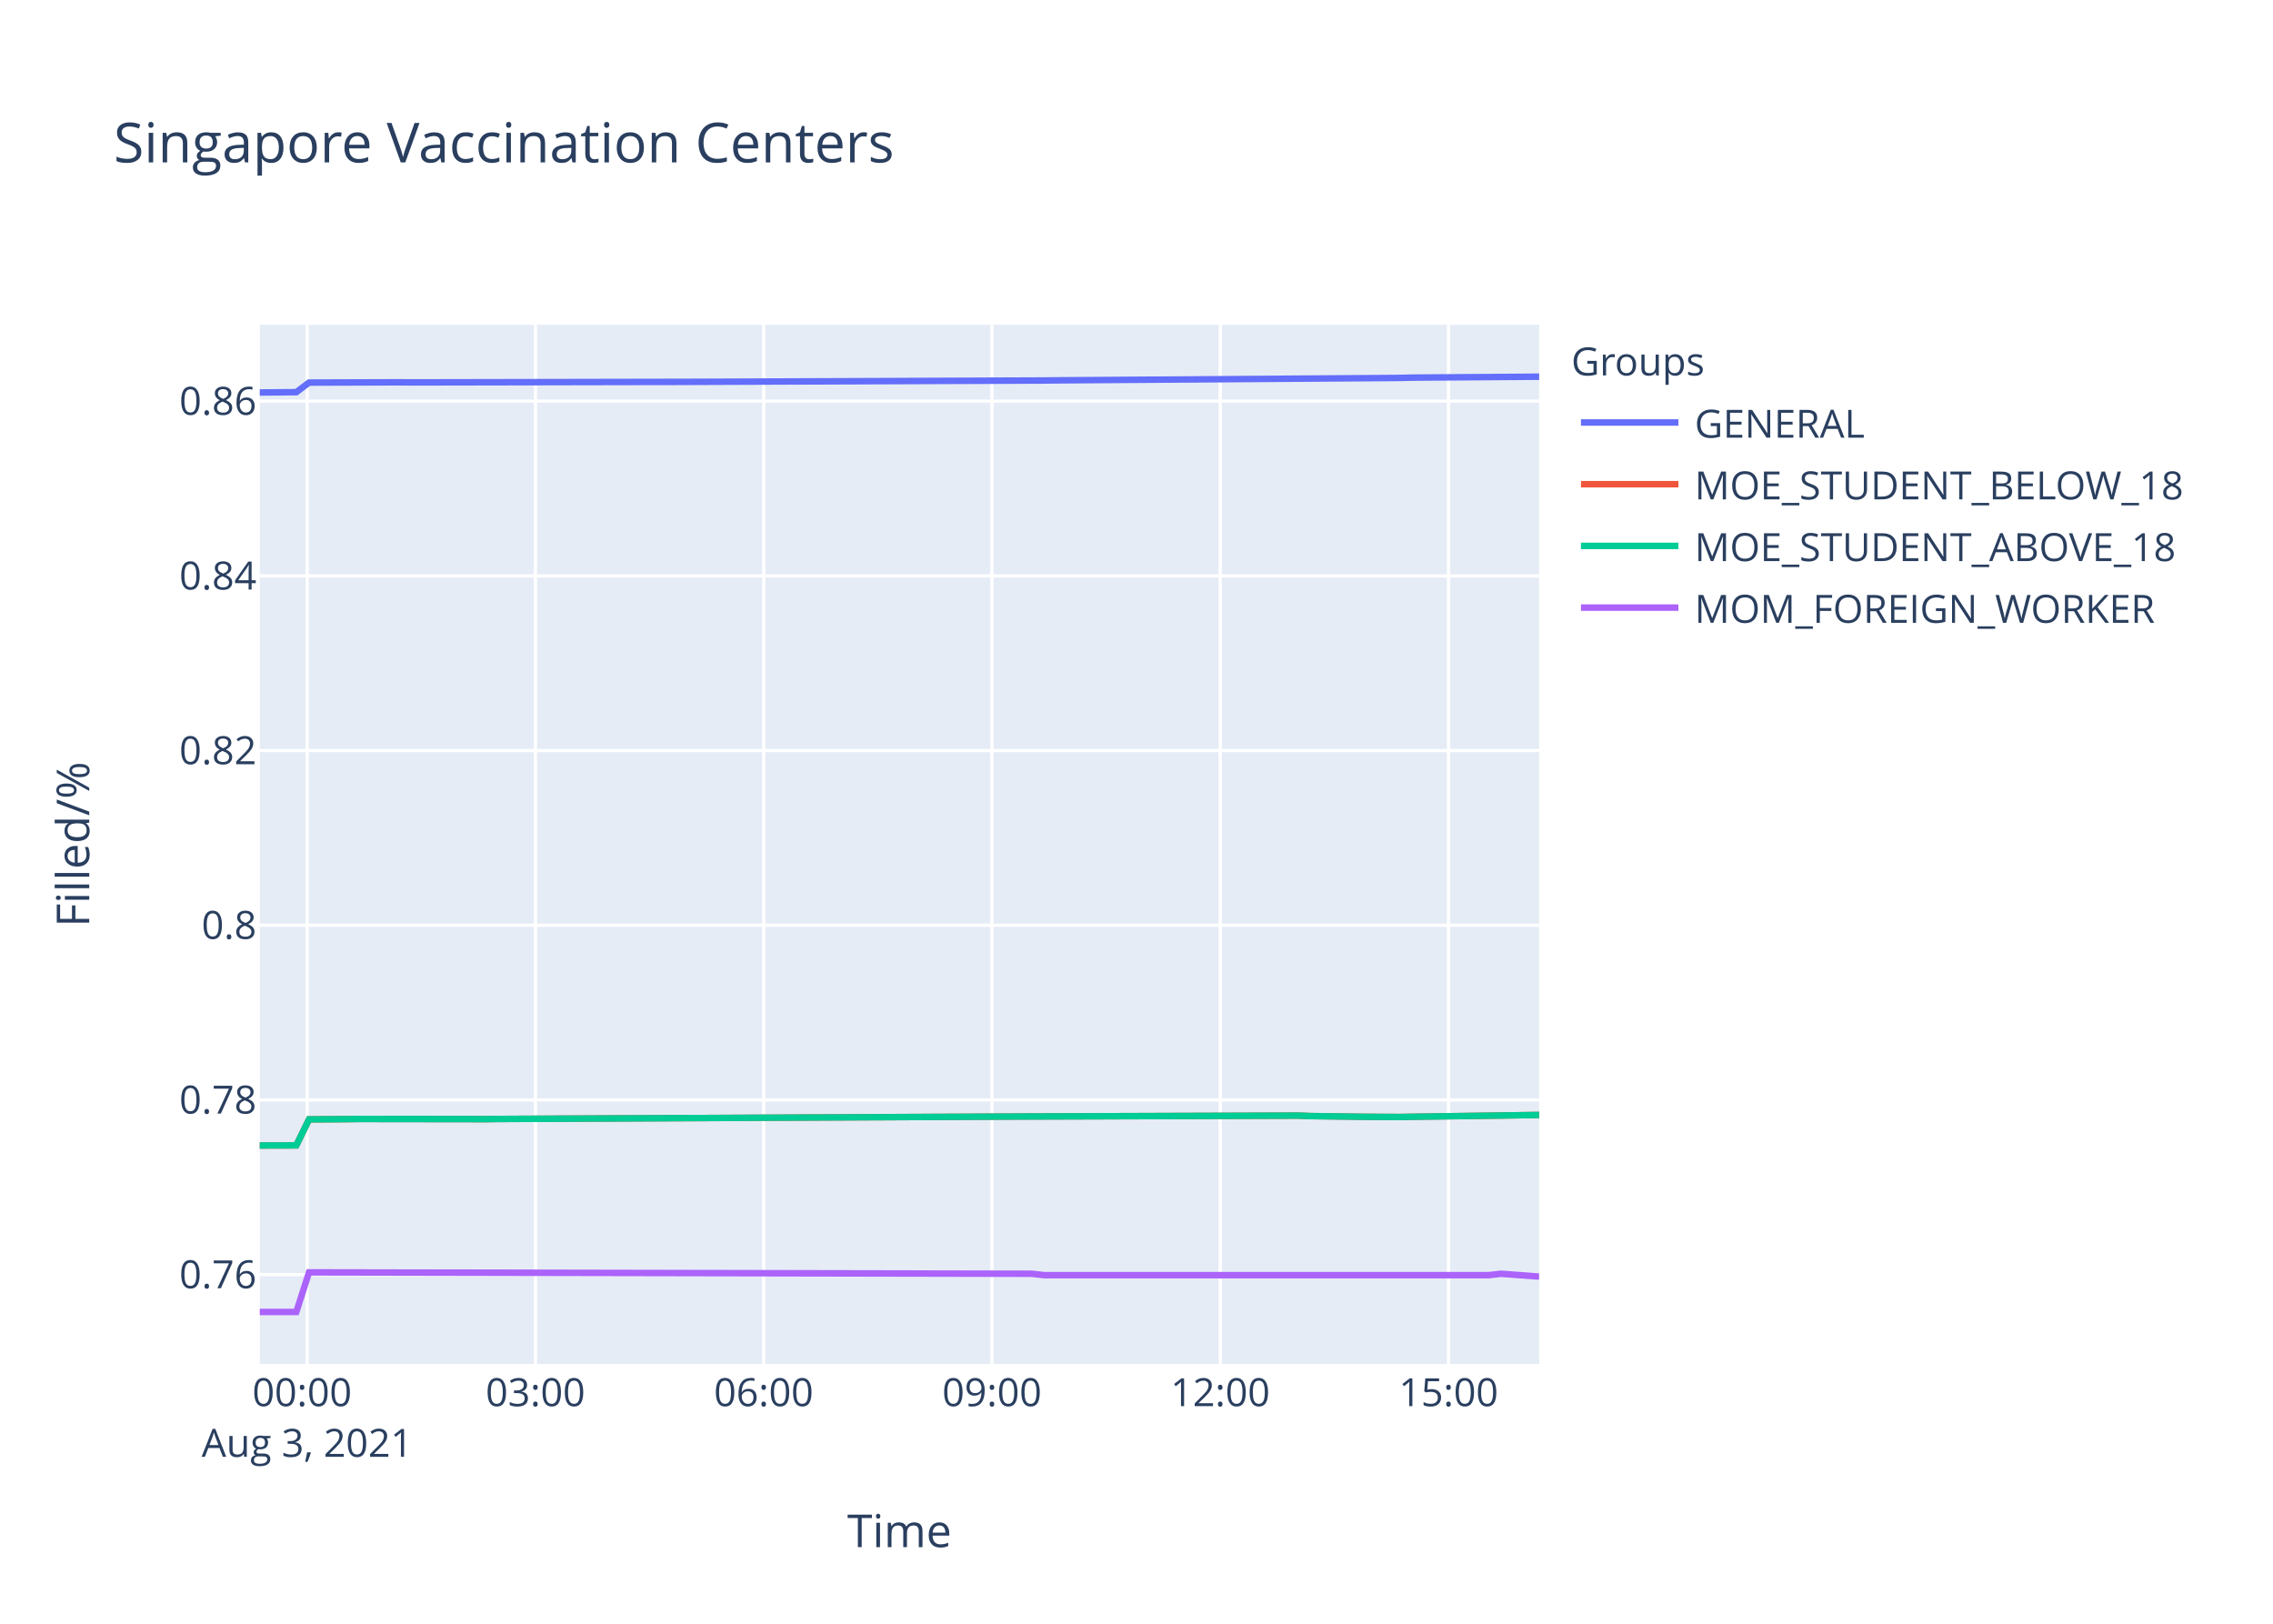
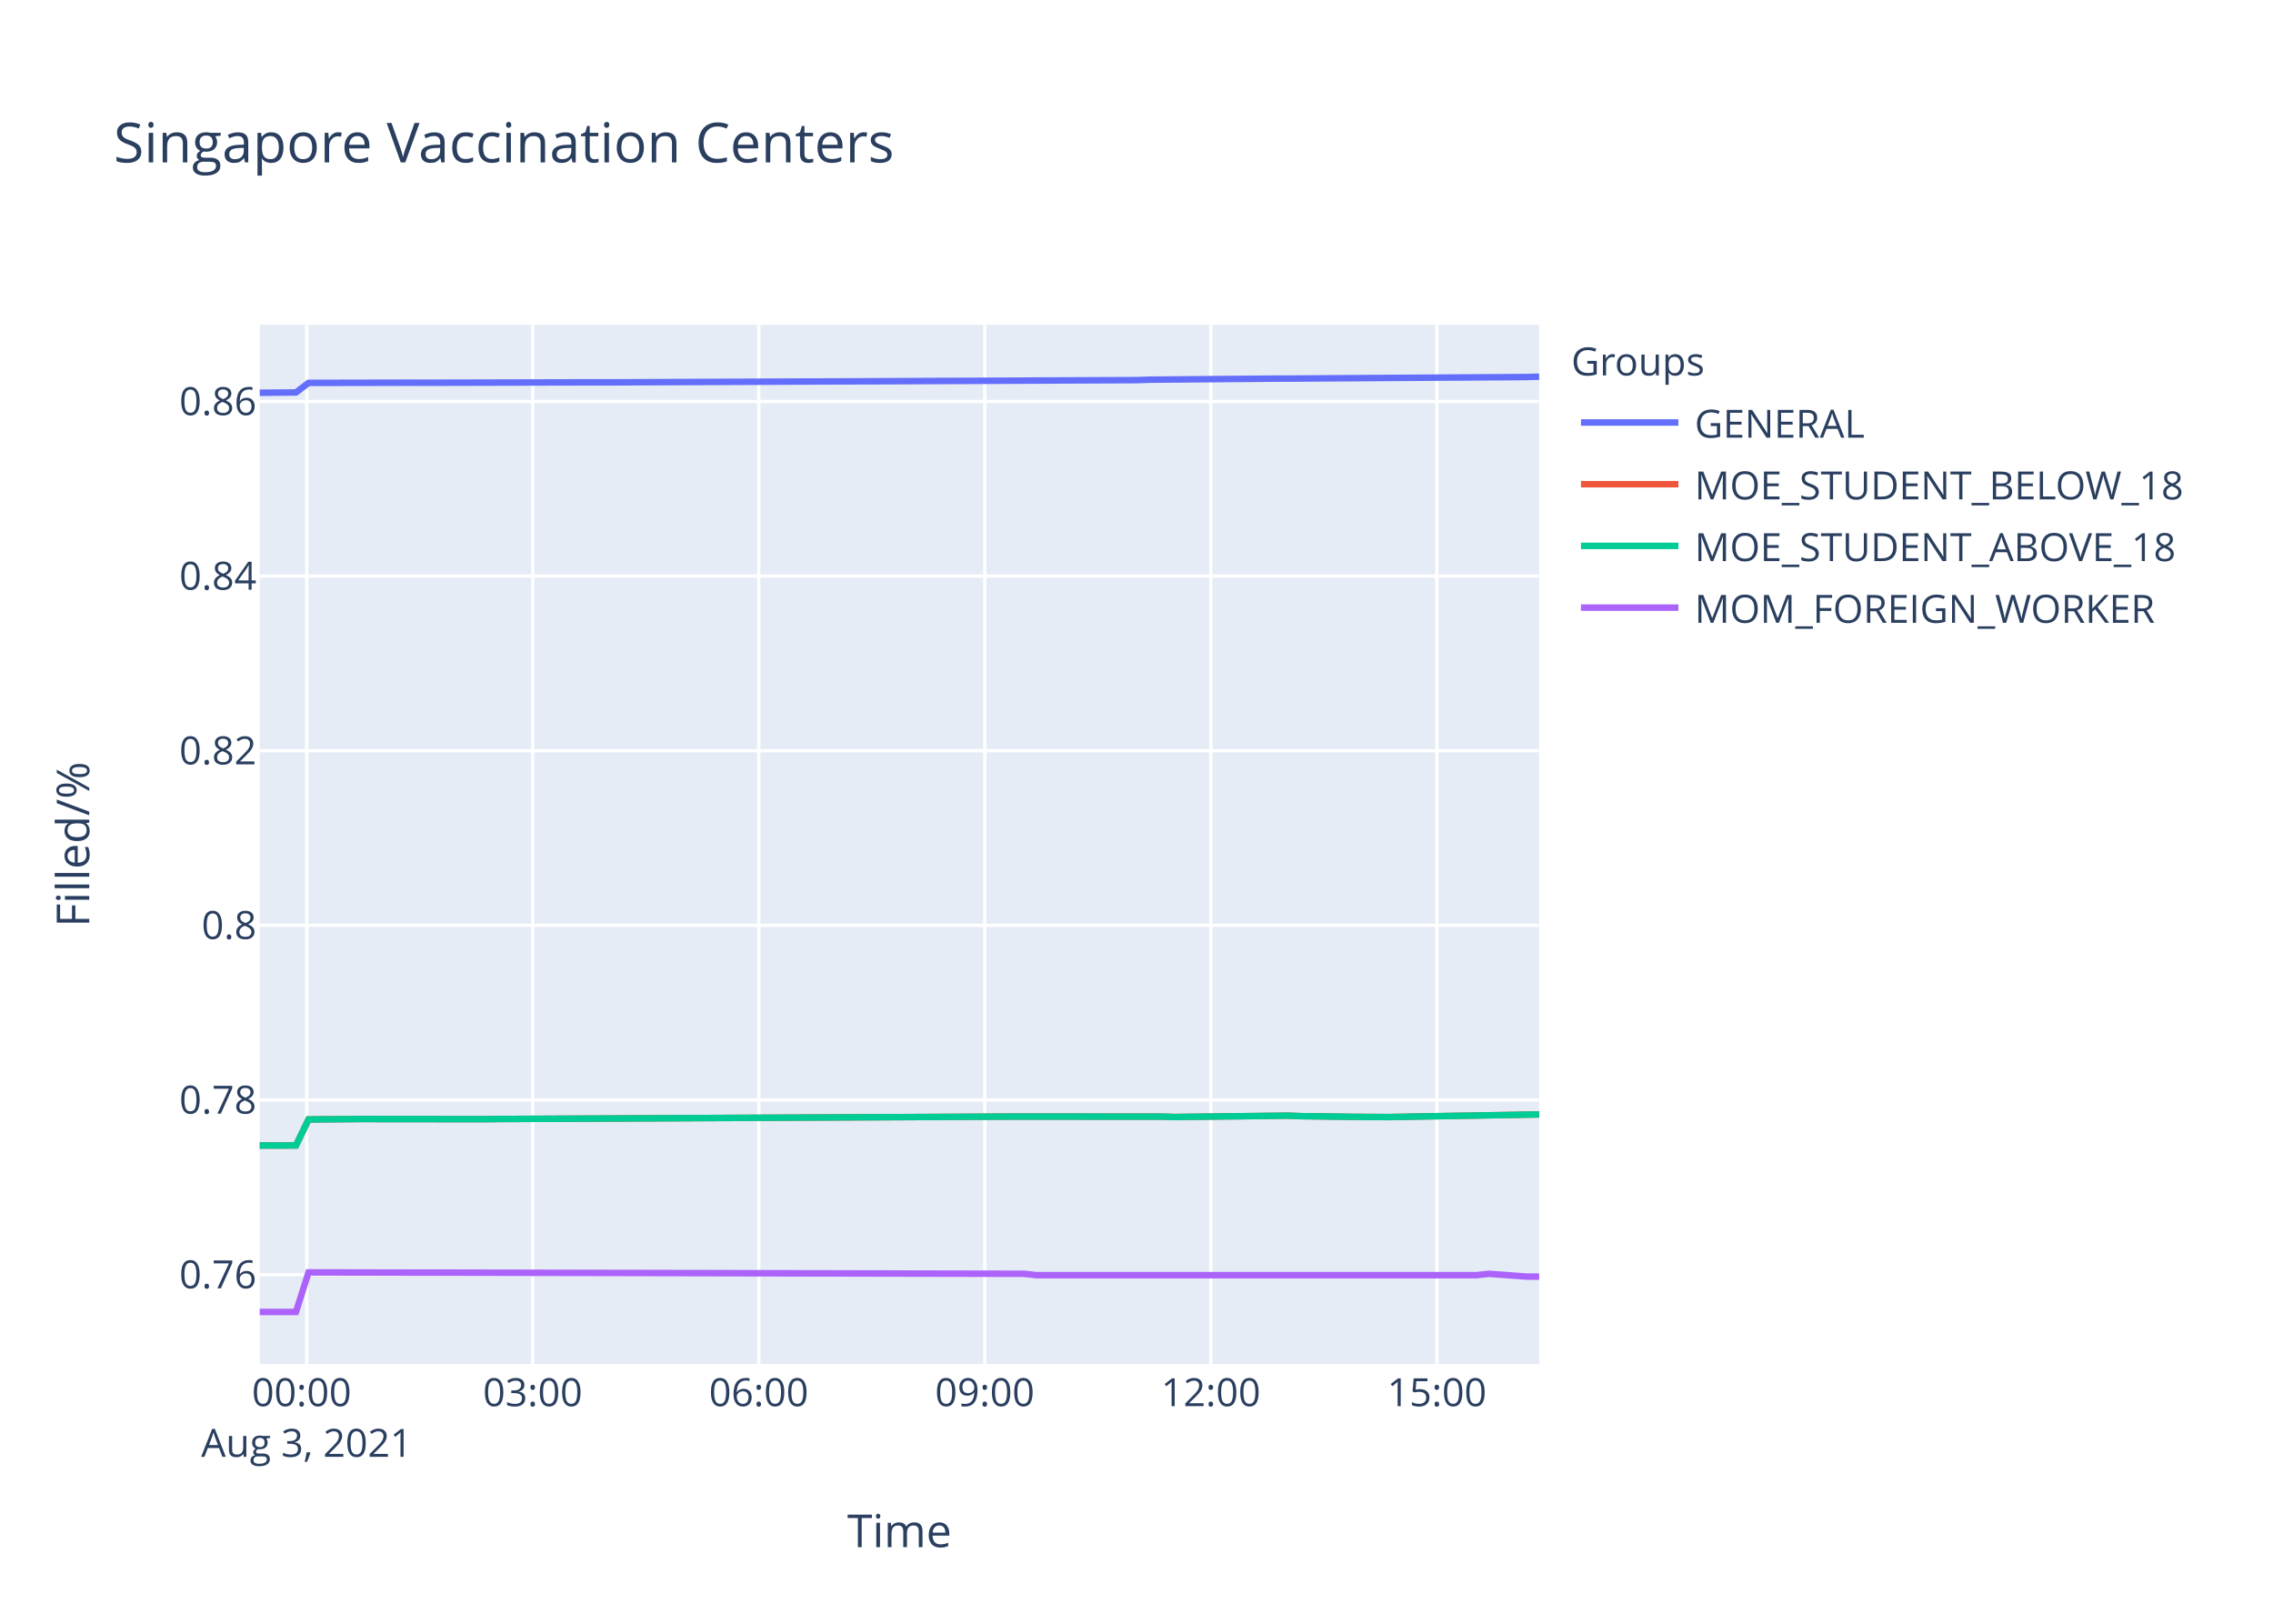
<svg xmlns="http://www.w3.org/2000/svg" class="main-svg" width="700" height="500" style="" viewBox="0 0 700 500">
  <rect x="0" y="0" width="700" height="500" style="fill: rgb(255, 255, 255); fill-opacity: 1;" />
-   <defs id="defs-47f47f">
+   <defs id="defs-bbd3b6">
    <g class="clips">
-       <clipPath id="clip47f47fxyplot" class="plotclip">
+       <clipPath id="clipbbd3b6xyplot" class="plotclip">
        <rect width="394" height="320" />
      </clipPath>
-       <clipPath class="axesclip" id="clip47f47fx">
+       <clipPath class="axesclip" id="clipbbd3b6x">
        <rect x="80" y="0" width="394" height="500" />
      </clipPath>
-       <clipPath class="axesclip" id="clip47f47fy">
+       <clipPath class="axesclip" id="clipbbd3b6y">
        <rect x="0" y="100" width="700" height="320" />
      </clipPath>
-       <clipPath class="axesclip" id="clip47f47fxy">
+       <clipPath class="axesclip" id="clipbbd3b6xy">
        <rect x="80" y="100" width="394" height="320" />
      </clipPath>
    </g>
    <g class="gradients" />
  </defs>
  <g class="bglayer">
    <rect class="bg" x="80" y="100" width="394" height="320" style="fill: rgb(229, 236, 246); fill-opacity: 1; stroke-width: 0;" />
  </g>
  <g class="layer-below">
    <g class="imagelayer" />
    <g class="shapelayer" />
  </g>
  <g class="cartesianlayer">
    <g class="subplot xy">
      <g class="layer-subplot">
        <g class="shapelayer" />
        <g class="imagelayer" />
      </g>
      <g class="gridlayer">
        <g class="x">
-           <path class="xgrid crisp" transform="translate(94.59,0)" d="M0,100v320" style="stroke: rgb(255, 255, 255); stroke-opacity: 1; stroke-width: 1px;" />
-           <path class="xgrid crisp" transform="translate(164.89,0)" d="M0,100v320" style="stroke: rgb(255, 255, 255); stroke-opacity: 1; stroke-width: 1px;" />
-           <path class="xgrid crisp" transform="translate(235.19,0)" d="M0,100v320" style="stroke: rgb(255, 255, 255); stroke-opacity: 1; stroke-width: 1px;" />
-           <path class="xgrid crisp" transform="translate(305.49,0)" d="M0,100v320" style="stroke: rgb(255, 255, 255); stroke-opacity: 1; stroke-width: 1px;" />
-           <path class="xgrid crisp" transform="translate(375.79,0)" d="M0,100v320" style="stroke: rgb(255, 255, 255); stroke-opacity: 1; stroke-width: 1px;" />
-           <path class="xgrid crisp" transform="translate(446.09,0)" d="M0,100v320" style="stroke: rgb(255, 255, 255); stroke-opacity: 1; stroke-width: 1px;" />
+           <path class="xgrid crisp" transform="translate(94.45,0)" d="M0,100v320" style="stroke: rgb(255, 255, 255); stroke-opacity: 1; stroke-width: 1px;" />
+           <path class="xgrid crisp" transform="translate(164.06,0)" d="M0,100v320" style="stroke: rgb(255, 255, 255); stroke-opacity: 1; stroke-width: 1px;" />
+           <path class="xgrid crisp" transform="translate(233.67,0)" d="M0,100v320" style="stroke: rgb(255, 255, 255); stroke-opacity: 1; stroke-width: 1px;" />
+           <path class="xgrid crisp" transform="translate(303.28,0)" d="M0,100v320" style="stroke: rgb(255, 255, 255); stroke-opacity: 1; stroke-width: 1px;" />
+           <path class="xgrid crisp" transform="translate(372.89,0)" d="M0,100v320" style="stroke: rgb(255, 255, 255); stroke-opacity: 1; stroke-width: 1px;" />
+           <path class="xgrid crisp" transform="translate(442.5,0)" d="M0,100v320" style="stroke: rgb(255, 255, 255); stroke-opacity: 1; stroke-width: 1px;" />
        </g>
        <g class="y">
-           <path class="ygrid crisp" transform="translate(0,392.49)" d="M80,0h394" style="stroke: rgb(255, 255, 255); stroke-opacity: 1; stroke-width: 1px;" />
-           <path class="ygrid crisp" transform="translate(0,338.7)" d="M80,0h394" style="stroke: rgb(255, 255, 255); stroke-opacity: 1; stroke-width: 1px;" />
-           <path class="ygrid crisp" transform="translate(0,284.91)" d="M80,0h394" style="stroke: rgb(255, 255, 255); stroke-opacity: 1; stroke-width: 1px;" />
-           <path class="ygrid crisp" transform="translate(0,231.12)" d="M80,0h394" style="stroke: rgb(255, 255, 255); stroke-opacity: 1; stroke-width: 1px;" />
-           <path class="ygrid crisp" transform="translate(0,177.33)" d="M80,0h394" style="stroke: rgb(255, 255, 255); stroke-opacity: 1; stroke-width: 1px;" />
-           <path class="ygrid crisp" transform="translate(0,123.53)" d="M80,0h394" style="stroke: rgb(255, 255, 255); stroke-opacity: 1; stroke-width: 1px;" />
+           <path class="ygrid crisp" transform="translate(0,392.5)" d="M80,0h394" style="stroke: rgb(255, 255, 255); stroke-opacity: 1; stroke-width: 1px;" />
+           <path class="ygrid crisp" transform="translate(0,338.72)" d="M80,0h394" style="stroke: rgb(255, 255, 255); stroke-opacity: 1; stroke-width: 1px;" />
+           <path class="ygrid crisp" transform="translate(0,284.94)" d="M80,0h394" style="stroke: rgb(255, 255, 255); stroke-opacity: 1; stroke-width: 1px;" />
+           <path class="ygrid crisp" transform="translate(0,231.17)" d="M80,0h394" style="stroke: rgb(255, 255, 255); stroke-opacity: 1; stroke-width: 1px;" />
+           <path class="ygrid crisp" transform="translate(0,177.39)" d="M80,0h394" style="stroke: rgb(255, 255, 255); stroke-opacity: 1; stroke-width: 1px;" />
+           <path class="ygrid crisp" transform="translate(0,123.62)" d="M80,0h394" style="stroke: rgb(255, 255, 255); stroke-opacity: 1; stroke-width: 1px;" />
        </g>
      </g>
      <g class="zerolinelayer" />
      <path class="xlines-below" />
      <path class="ylines-below" />
      <g class="overlines-below" />
      <g class="xaxislayer-below" />
      <g class="yaxislayer-below" />
      <g class="overaxes-below" />
-       <g class="plot" transform="translate(80,100)" clip-path="url('#clip47f47fxyplot')">
+       <g class="plot" transform="translate(80,100)" clip-path="url('#clipbbd3b6xyplot')">
        <g class="scatterlayer mlayer">
-           <g class="trace scatter trace752d56" style="stroke-miterlimit: 2; opacity: 1;">
-             <g class="fills" />
-             <g class="errorbars" />
-             <g class="lines">
-               <path class="js-line" d="M0,20.86L11.25,20.76L15.17,17.81L42.5,17.72L46.4,17.75L124.51,17.6L128.42,17.6L241.67,17.16L245.59,17.12L351.03,16.38L354.94,16.28L394,16" style="vector-effect: non-scaling-stroke; fill: none; stroke: rgb(99, 110, 250); stroke-opacity: 1; stroke-width: 2px; opacity: 1;" />
-             </g>
-             <g class="points" />
-             <g class="text" />
-           </g>
-           <g class="trace scatter trace0e6522" style="stroke-miterlimit: 2; opacity: 1;">
-             <g class="fills" />
-             <g class="errorbars" />
-             <g class="lines">
-               <path class="js-line" d="M0,252.73L11.25,252.7L15.17,244.69L26.89,244.61L30.79,244.56L69.83,244.61L73.74,244.56L229.97,243.83L233.86,243.81L319.77,243.53L323.69,243.68L335.41,243.83L339.31,243.89L351.03,243.96L354.94,243.89L394,243.33" style="vector-effect: non-scaling-stroke; fill: none; stroke: rgb(239, 85, 59); stroke-opacity: 1; stroke-width: 2px; opacity: 1;" />
-             </g>
-             <g class="points" />
-             <g class="text" />
-           </g>
-           <g class="trace scatter trace15a393" style="stroke-miterlimit: 2; opacity: 1;">
-             <g class="fills" />
-             <g class="errorbars" />
-             <g class="lines">
-               <path class="js-line" d="M0,252.73L11.25,252.7L15.17,244.69L26.89,244.61L30.79,244.56L69.83,244.61L73.74,244.56L229.97,243.83L233.86,243.81L319.77,243.53L323.69,243.68L335.41,243.83L339.31,243.89L351.03,243.96L354.94,243.89L394,243.33" style="vector-effect: non-scaling-stroke; fill: none; stroke: rgb(0, 204, 150); stroke-opacity: 1; stroke-width: 2px; opacity: 1;" />
-             </g>
-             <g class="points" />
-             <g class="text" />
-           </g>
-           <g class="trace scatter trace122f14" style="stroke-miterlimit: 2; opacity: 1;">
-             <g class="fills" />
-             <g class="errorbars" />
-             <g class="lines">
-               <path class="js-line" d="M0,304L11.25,304L15.17,291.8L237.76,292.23L241.67,292.67L378.37,292.67L382.27,292.23L394,293.1" style="vector-effect: non-scaling-stroke; fill: none; stroke: rgb(171, 99, 250); stroke-opacity: 1; stroke-width: 2px; opacity: 1;" />
+           <g class="trace scatter trace43c5f6" style="stroke-miterlimit: 2; opacity: 1;">
+             <g class="fills" />
+             <g class="errorbars" />
+             <g class="lines">
+               <path class="js-line" d="M0,20.94L11.14,20.85L15.02,17.9L45.95,17.84L49.83,17.86L103.95,17.73L107.84,17.74L270.25,17.05L274.1,16.91L312.78,16.59L316.64,16.58L386.29,16.13L390.14,16.09L394,16" style="vector-effect: non-scaling-stroke; fill: none; stroke: rgb(99, 110, 250); stroke-opacity: 1; stroke-width: 2px; opacity: 1;" />
+             </g>
+             <g class="points" />
+             <g class="text" />
+           </g>
+           <g class="trace scatter tracef85274" style="stroke-miterlimit: 2; opacity: 1;">
+             <g class="fills" />
+             <g class="errorbars" />
+             <g class="lines">
+               <path class="js-line" d="M0,252.74L11.14,252.72L15.02,244.71L26.63,244.62L30.48,244.58L69.15,244.62L73.02,244.58L227.72,243.85L231.57,243.83L277.98,243.85L281.84,243.96L316.64,243.55L320.52,243.7L332.13,243.85L335.99,243.91L347.6,243.98L351.47,243.91L394,243.16" style="vector-effect: non-scaling-stroke; fill: none; stroke: rgb(239, 85, 59); stroke-opacity: 1; stroke-width: 2px; opacity: 1;" />
+             </g>
+             <g class="points" />
+             <g class="text" />
+           </g>
+           <g class="trace scatter tracee6a5ef" style="stroke-miterlimit: 2; opacity: 1;">
+             <g class="fills" />
+             <g class="errorbars" />
+             <g class="lines">
+               <path class="js-line" d="M0,252.74L11.14,252.72L15.02,244.71L26.63,244.62L30.48,244.58L69.15,244.62L73.02,244.58L227.72,243.85L231.57,243.83L277.98,243.85L281.84,243.96L316.64,243.55L320.52,243.7L332.13,243.85L335.99,243.91L347.6,243.98L351.47,243.91L394,243.16" style="vector-effect: non-scaling-stroke; fill: none; stroke: rgb(0, 204, 150); stroke-opacity: 1; stroke-width: 2px; opacity: 1;" />
+             </g>
+             <g class="points" />
+             <g class="text" />
+           </g>
+           <g class="trace scatter traced55c77" style="stroke-miterlimit: 2; opacity: 1;">
+             <g class="fills" />
+             <g class="errorbars" />
+             <g class="lines">
+               <path class="js-line" d="M0,304L11.14,304L15.02,291.81L235.43,292.24L239.31,292.67L374.66,292.67L378.53,292.24L390.14,293.1L394,293.1" style="vector-effect: non-scaling-stroke; fill: none; stroke: rgb(171, 99, 250); stroke-opacity: 1; stroke-width: 2px; opacity: 1;" />
            </g>
            <g class="points" />
            <g class="text" />
          </g>
        </g>
      </g>
      <g class="overplot" />
      <path class="xlines-above crisp" d="M0,0" style="fill: none;" />
      <path class="ylines-above crisp" d="M0,0" style="fill: none;" />
      <g class="overlines-above" />
      <g class="xaxislayer-above">
        <g class="xtick">
-           <text text-anchor="middle" x="0" y="433" transform="translate(94.59,0)" style="font-family: 'Open Sans', verdana, arial, sans-serif; font-size: 12px; fill: rgb(42, 63, 95); fill-opacity: 1; white-space: pre;">
+           <text text-anchor="middle" x="0" y="433" transform="translate(94.45,0)" style="font-family: 'Open Sans', verdana, arial, sans-serif; font-size: 12px; fill: rgb(42, 63, 95); fill-opacity: 1; white-space: pre;">
            <tspan class="line" dy="0em" x="0" y="433">00:00</tspan>
            <tspan class="line" dy="1.3em" x="0" y="433">Aug 3, 2021</tspan>
          </text>
        </g>
        <g class="xtick">
-           <text text-anchor="middle" x="0" y="433" transform="translate(164.89,0)" style="font-family: 'Open Sans', verdana, arial, sans-serif; font-size: 12px; fill: rgb(42, 63, 95); fill-opacity: 1; white-space: pre;">03:00</text>
-         </g>
-         <g class="xtick">
-           <text text-anchor="middle" x="0" y="433" transform="translate(235.19,0)" style="font-family: 'Open Sans', verdana, arial, sans-serif; font-size: 12px; fill: rgb(42, 63, 95); fill-opacity: 1; white-space: pre;">06:00</text>
-         </g>
-         <g class="xtick">
-           <text text-anchor="middle" x="0" y="433" transform="translate(305.49,0)" style="font-family: 'Open Sans', verdana, arial, sans-serif; font-size: 12px; fill: rgb(42, 63, 95); fill-opacity: 1; white-space: pre;">09:00</text>
-         </g>
-         <g class="xtick">
-           <text text-anchor="middle" x="0" y="433" transform="translate(375.79,0)" style="font-family: 'Open Sans', verdana, arial, sans-serif; font-size: 12px; fill: rgb(42, 63, 95); fill-opacity: 1; white-space: pre;">12:00</text>
-         </g>
-         <g class="xtick">
-           <text text-anchor="middle" x="0" y="433" transform="translate(446.09,0)" style="font-family: 'Open Sans', verdana, arial, sans-serif; font-size: 12px; fill: rgb(42, 63, 95); fill-opacity: 1; white-space: pre;">15:00</text>
+           <text text-anchor="middle" x="0" y="433" transform="translate(164.06,0)" style="font-family: 'Open Sans', verdana, arial, sans-serif; font-size: 12px; fill: rgb(42, 63, 95); fill-opacity: 1; white-space: pre;">03:00</text>
+         </g>
+         <g class="xtick">
+           <text text-anchor="middle" x="0" y="433" transform="translate(233.67,0)" style="font-family: 'Open Sans', verdana, arial, sans-serif; font-size: 12px; fill: rgb(42, 63, 95); fill-opacity: 1; white-space: pre;">06:00</text>
+         </g>
+         <g class="xtick">
+           <text text-anchor="middle" x="0" y="433" transform="translate(303.28,0)" style="font-family: 'Open Sans', verdana, arial, sans-serif; font-size: 12px; fill: rgb(42, 63, 95); fill-opacity: 1; white-space: pre;">09:00</text>
+         </g>
+         <g class="xtick">
+           <text text-anchor="middle" x="0" y="433" transform="translate(372.89,0)" style="font-family: 'Open Sans', verdana, arial, sans-serif; font-size: 12px; fill: rgb(42, 63, 95); fill-opacity: 1; white-space: pre;">12:00</text>
+         </g>
+         <g class="xtick">
+           <text text-anchor="middle" x="0" y="433" transform="translate(442.5,0)" style="font-family: 'Open Sans', verdana, arial, sans-serif; font-size: 12px; fill: rgb(42, 63, 95); fill-opacity: 1; white-space: pre;">15:00</text>
        </g>
      </g>
      <g class="yaxislayer-above">
        <g class="ytick">
-           <text text-anchor="end" x="79" y="4.2" transform="translate(0,392.49)" style="font-family: 'Open Sans', verdana, arial, sans-serif; font-size: 12px; fill: rgb(42, 63, 95); fill-opacity: 1; white-space: pre;">0.76</text>
-         </g>
-         <g class="ytick">
-           <text text-anchor="end" x="79" y="4.2" transform="translate(0,338.7)" style="font-family: 'Open Sans', verdana, arial, sans-serif; font-size: 12px; fill: rgb(42, 63, 95); fill-opacity: 1; white-space: pre;">0.78</text>
-         </g>
-         <g class="ytick">
-           <text text-anchor="end" x="79" y="4.2" transform="translate(0,284.91)" style="font-family: 'Open Sans', verdana, arial, sans-serif; font-size: 12px; fill: rgb(42, 63, 95); fill-opacity: 1; white-space: pre;">0.8</text>
-         </g>
-         <g class="ytick">
-           <text text-anchor="end" x="79" y="4.2" transform="translate(0,231.12)" style="font-family: 'Open Sans', verdana, arial, sans-serif; font-size: 12px; fill: rgb(42, 63, 95); fill-opacity: 1; white-space: pre;">0.82</text>
-         </g>
-         <g class="ytick">
-           <text text-anchor="end" x="79" y="4.2" transform="translate(0,177.33)" style="font-family: 'Open Sans', verdana, arial, sans-serif; font-size: 12px; fill: rgb(42, 63, 95); fill-opacity: 1; white-space: pre;">0.84</text>
-         </g>
-         <g class="ytick">
-           <text text-anchor="end" x="79" y="4.2" transform="translate(0,123.53)" style="font-family: 'Open Sans', verdana, arial, sans-serif; font-size: 12px; fill: rgb(42, 63, 95); fill-opacity: 1; white-space: pre;">0.86</text>
+           <text text-anchor="end" x="79" y="4.2" transform="translate(0,392.5)" style="font-family: 'Open Sans', verdana, arial, sans-serif; font-size: 12px; fill: rgb(42, 63, 95); fill-opacity: 1; white-space: pre;">0.76</text>
+         </g>
+         <g class="ytick">
+           <text text-anchor="end" x="79" y="4.2" transform="translate(0,338.72)" style="font-family: 'Open Sans', verdana, arial, sans-serif; font-size: 12px; fill: rgb(42, 63, 95); fill-opacity: 1; white-space: pre;">0.78</text>
+         </g>
+         <g class="ytick">
+           <text text-anchor="end" x="79" y="4.2" transform="translate(0,284.94)" style="font-family: 'Open Sans', verdana, arial, sans-serif; font-size: 12px; fill: rgb(42, 63, 95); fill-opacity: 1; white-space: pre;">0.8</text>
+         </g>
+         <g class="ytick">
+           <text text-anchor="end" x="79" y="4.2" transform="translate(0,231.17)" style="font-family: 'Open Sans', verdana, arial, sans-serif; font-size: 12px; fill: rgb(42, 63, 95); fill-opacity: 1; white-space: pre;">0.82</text>
+         </g>
+         <g class="ytick">
+           <text text-anchor="end" x="79" y="4.2" transform="translate(0,177.39)" style="font-family: 'Open Sans', verdana, arial, sans-serif; font-size: 12px; fill: rgb(42, 63, 95); fill-opacity: 1; white-space: pre;">0.84</text>
+         </g>
+         <g class="ytick">
+           <text text-anchor="end" x="79" y="4.2" transform="translate(0,123.62)" style="font-family: 'Open Sans', verdana, arial, sans-serif; font-size: 12px; fill: rgb(42, 63, 95); fill-opacity: 1; white-space: pre;">0.86</text>
        </g>
      </g>
      <g class="overaxes-above" />
    </g>
  </g>
  <g class="polarlayer" />
  <g class="ternarylayer" />
  <g class="geolayer" />
  <g class="funnelarealayer" />
  <g class="pielayer" />
  <g class="treemaplayer" />
  <g class="sunburstlayer" />
  <g class="glimages" />
-   <defs id="topdefs-47f47f">
+   <defs id="topdefs-bbd3b6">
    <g class="clips" />
-     <clipPath id="legend47f47f">
+     <clipPath id="legendbbd3b6">
      <rect width="206" height="102" x="0" y="0" />
    </clipPath>
  </defs>
  <g class="layer-above">
    <g class="imagelayer" />
    <g class="shapelayer" />
  </g>
  <g class="infolayer">
    <g class="legend" pointer-events="all" transform="translate(481.88,100)">
      <rect class="bg" shape-rendering="crispEdges" width="206" height="102" x="0" y="0" style="stroke: rgb(68, 68, 68); stroke-opacity: 1; fill: rgb(255, 255, 255); fill-opacity: 1; stroke-width: 0px;" />
-       <g class="scrollbox" transform="" clip-path="url('#legend47f47f')">
+       <g class="scrollbox" transform="" clip-path="url('#legendbbd3b6')">
        <text class="legendtitletext" text-anchor="start" x="2" y="15.6" style="font-family: 'Open Sans', verdana, arial, sans-serif; font-size: 12px; fill: rgb(42, 63, 95); fill-opacity: 1; white-space: pre;">Groups</text>
        <g class="groups" transform="">
          <g class="traces" transform="translate(0,30.1)" style="opacity: 1;">
            <text class="legendtext" text-anchor="start" x="40" y="4.68" style="font-family: 'Open Sans', verdana, arial, sans-serif; font-size: 12px; fill: rgb(42, 63, 95); fill-opacity: 1; white-space: pre;">GENERAL</text>
            <g class="layers" style="opacity: 1;">
              <g class="legendfill" />
              <g class="legendlines">
                <path class="js-line" d="M5,0h30" style="fill: none; stroke: rgb(99, 110, 250); stroke-opacity: 1; stroke-width: 2px;" />
              </g>
              <g class="legendsymbols">
                <g class="legendpoints" />
              </g>
            </g>
            <rect class="legendtoggle" x="0" y="-9.5" width="200.906" height="19" style="fill: rgb(0, 0, 0); fill-opacity: 0;" />
          </g>
        </g>
        <g class="groups" transform="">
          <g class="traces" transform="translate(0,49.1)" style="opacity: 1;">
            <text class="legendtext" text-anchor="start" x="40" y="4.68" style="font-family: 'Open Sans', verdana, arial, sans-serif; font-size: 12px; fill: rgb(42, 63, 95); fill-opacity: 1; white-space: pre;">MOE_STUDENT_BELOW_18</text>
            <g class="layers" style="opacity: 1;">
              <g class="legendfill" />
              <g class="legendlines">
                <path class="js-line" d="M5,0h30" style="fill: none; stroke: rgb(239, 85, 59); stroke-opacity: 1; stroke-width: 2px;" />
              </g>
              <g class="legendsymbols">
                <g class="legendpoints" />
              </g>
            </g>
            <rect class="legendtoggle" x="0" y="-9.5" width="200.906" height="19" style="fill: rgb(0, 0, 0); fill-opacity: 0;" />
          </g>
        </g>
        <g class="groups" transform="">
          <g class="traces" transform="translate(0,68.1)" style="opacity: 1;">
            <text class="legendtext" text-anchor="start" x="40" y="4.68" style="font-family: 'Open Sans', verdana, arial, sans-serif; font-size: 12px; fill: rgb(42, 63, 95); fill-opacity: 1; white-space: pre;">MOE_STUDENT_ABOVE_18</text>
            <g class="layers" style="opacity: 1;">
              <g class="legendfill" />
              <g class="legendlines">
                <path class="js-line" d="M5,0h30" style="fill: none; stroke: rgb(0, 204, 150); stroke-opacity: 1; stroke-width: 2px;" />
              </g>
              <g class="legendsymbols">
                <g class="legendpoints" />
              </g>
            </g>
            <rect class="legendtoggle" x="0" y="-9.5" width="200.906" height="19" style="fill: rgb(0, 0, 0); fill-opacity: 0;" />
          </g>
        </g>
        <g class="groups" transform="">
          <g class="traces" transform="translate(0,87.1)" style="opacity: 1;">
            <text class="legendtext" text-anchor="start" x="40" y="4.68" style="font-family: 'Open Sans', verdana, arial, sans-serif; font-size: 12px; fill: rgb(42, 63, 95); fill-opacity: 1; white-space: pre;">MOM_FOREIGN_WORKER</text>
            <g class="layers" style="opacity: 1;">
              <g class="legendfill" />
              <g class="legendlines">
                <path class="js-line" d="M5,0h30" style="fill: none; stroke: rgb(171, 99, 250); stroke-opacity: 1; stroke-width: 2px;" />
              </g>
              <g class="legendsymbols">
                <g class="legendpoints" />
              </g>
            </g>
            <rect class="legendtoggle" x="0" y="-9.5" width="200.906" height="19" style="fill: rgb(0, 0, 0); fill-opacity: 0;" />
          </g>
        </g>
      </g>
      <rect class="scrollbar" rx="20" ry="3" width="0" height="0" x="0" y="0" style="fill: rgb(128, 139, 164); fill-opacity: 1;" />
    </g>
    <g class="g-gtitle">
      <text class="gtitle" x="35" y="50" text-anchor="start" dy="0em" style="font-family: 'Open Sans', verdana, arial, sans-serif; font-size: 17px; fill: rgb(42, 63, 95); opacity: 1; font-weight: normal; white-space: pre;">Singapore Vaccination Centers</text>
    </g>
    <g class="g-xtitle">
      <text class="xtitle" x="277" y="476.409" text-anchor="middle" style="font-family: 'Open Sans', verdana, arial, sans-serif; font-size: 14px; fill: rgb(42, 63, 95); opacity: 1; font-weight: normal; white-space: pre;">Time</text>
    </g>
    <g class="g-ytitle">
      <text class="ytitle" transform="rotate(-90,27.48125,260)" x="27.481" y="260" text-anchor="middle" style="font-family: 'Open Sans', verdana, arial, sans-serif; font-size: 14px; fill: rgb(42, 63, 95); opacity: 1; font-weight: normal; white-space: pre;">Filled/%</text>
    </g>
  </g>
</svg>
